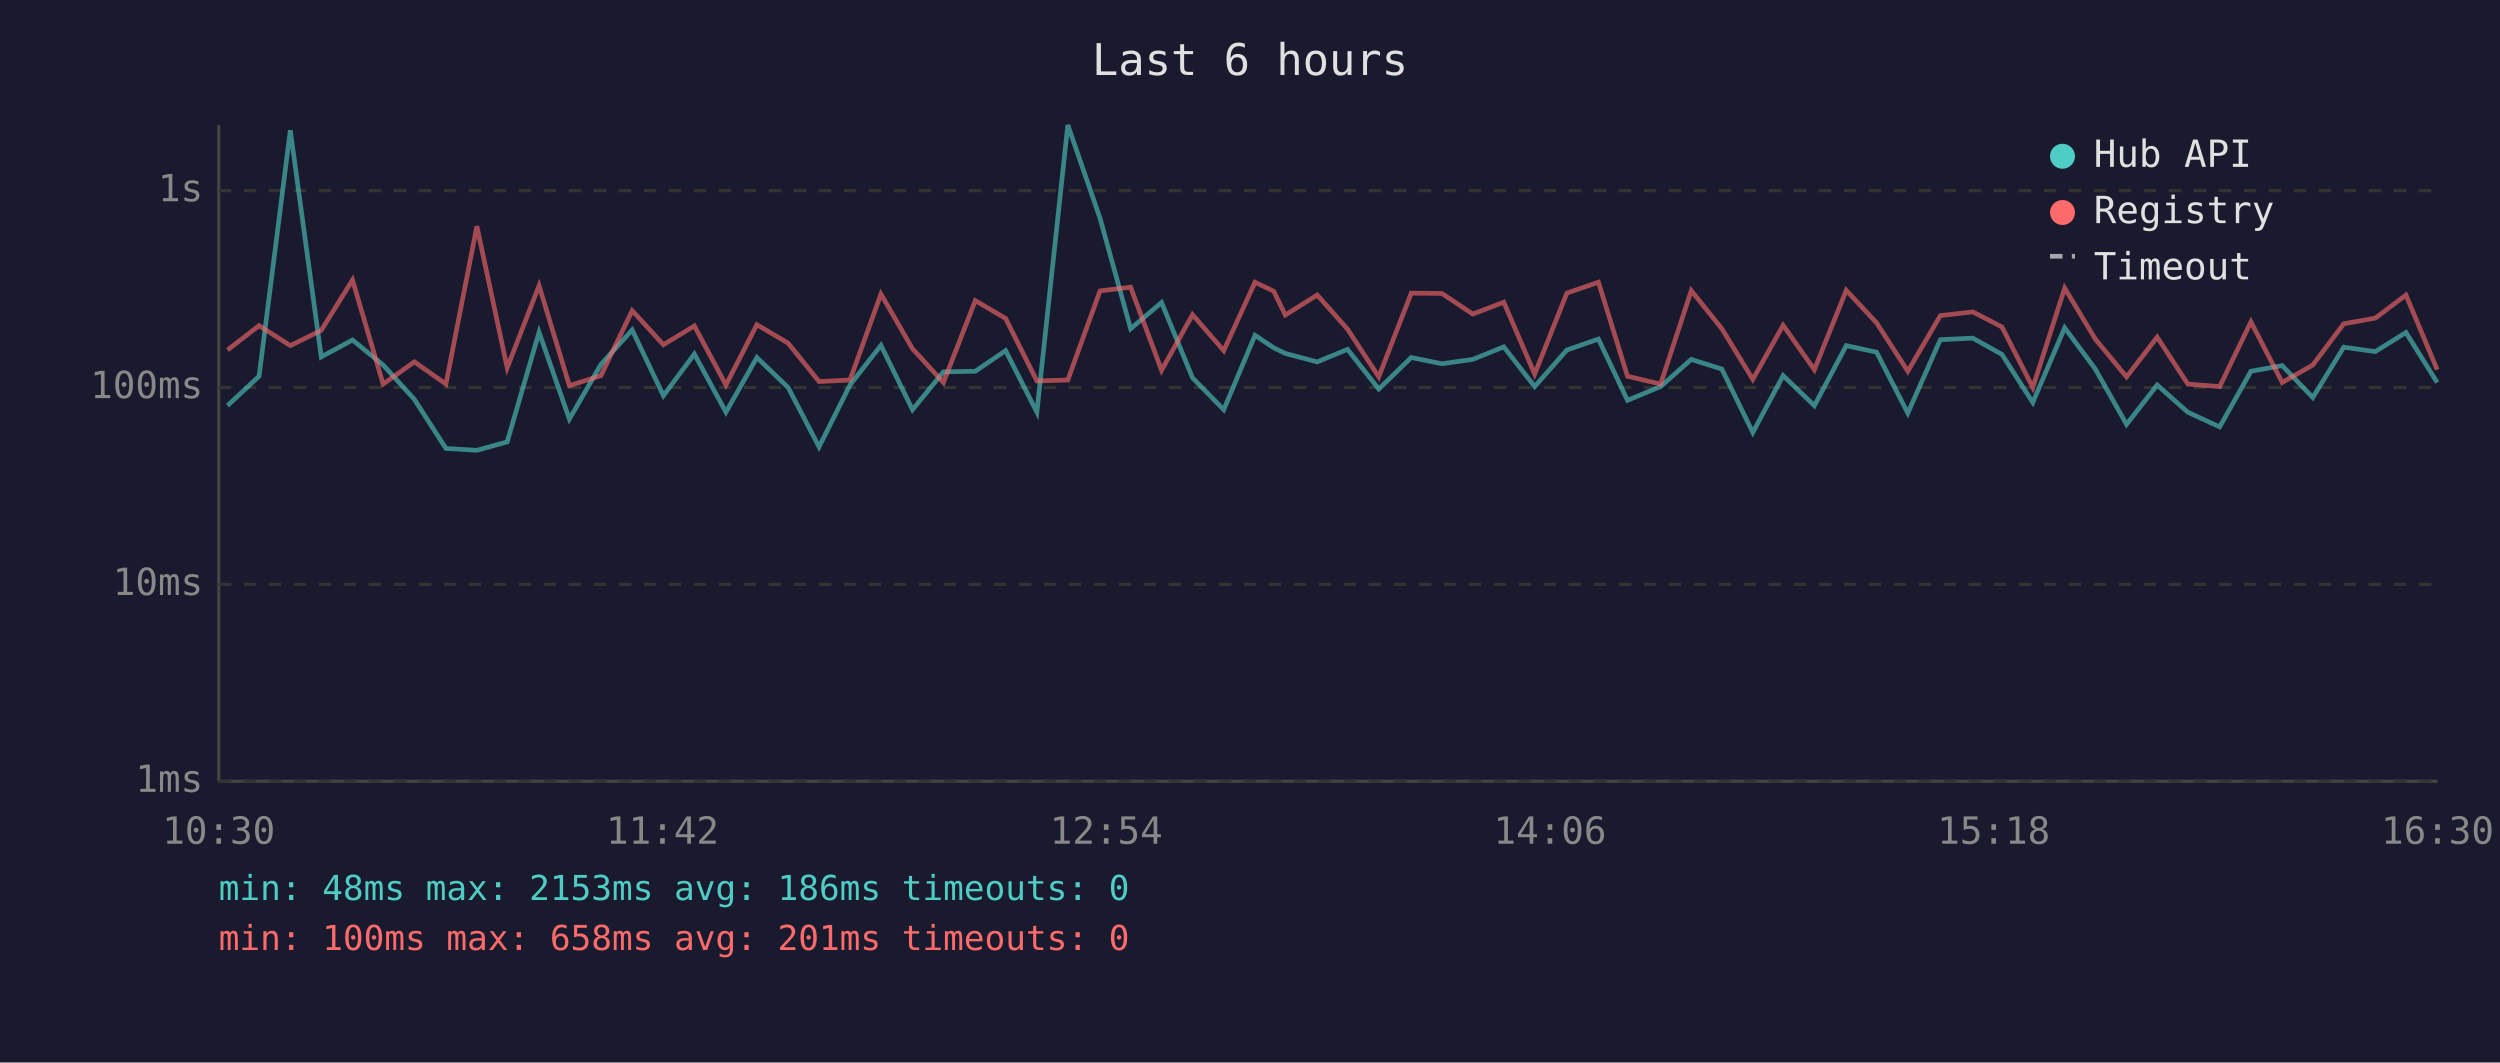
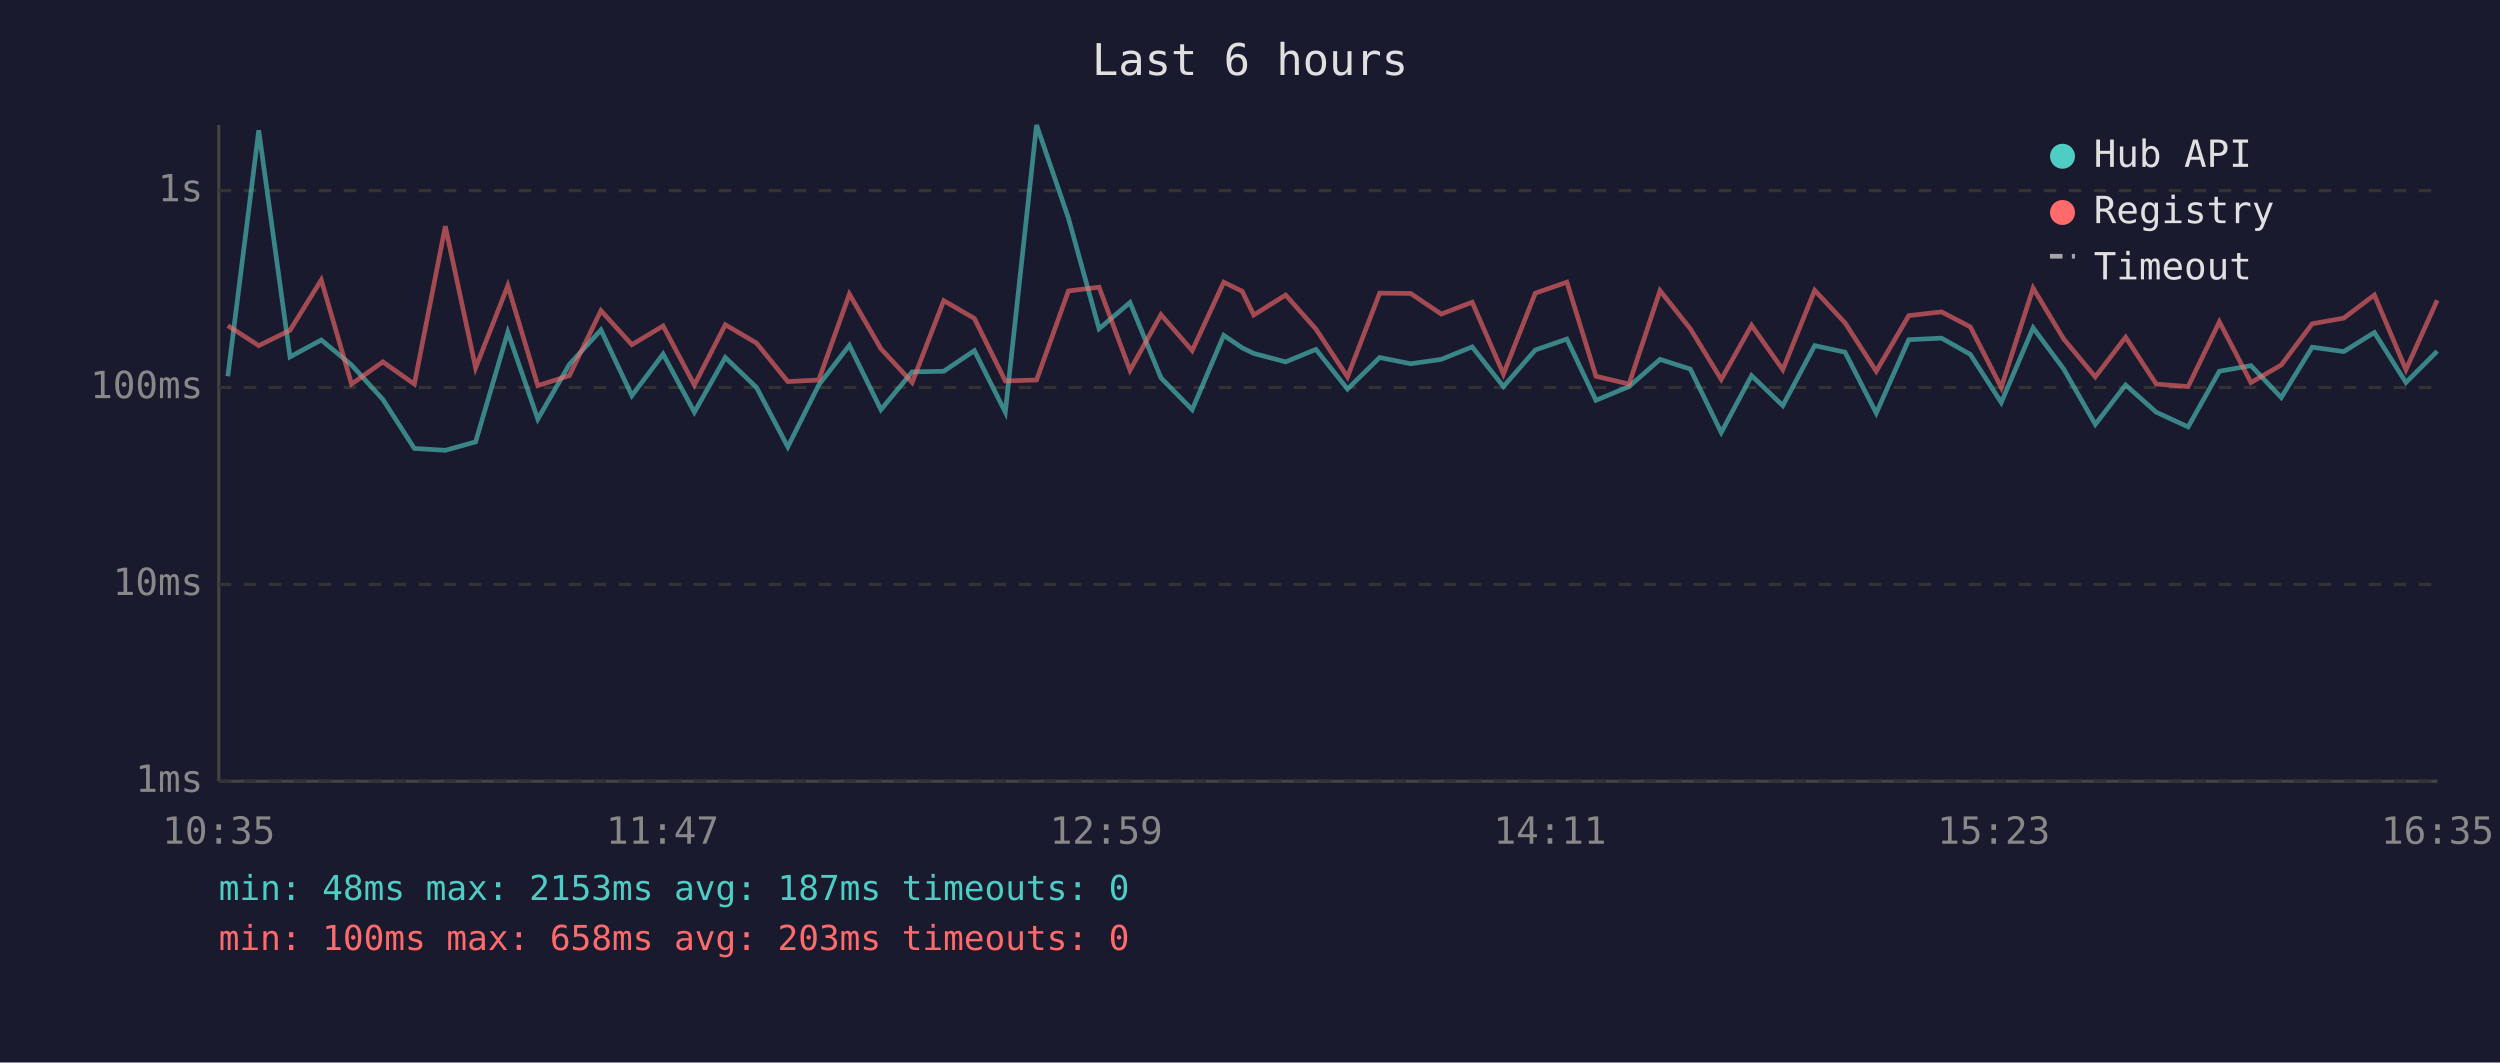
<svg xmlns="http://www.w3.org/2000/svg" viewBox="0 0 800 340" font-family="monospace" font-size="12">
  <rect width="800" height="340" fill="#1a1a2e" />
  <text x="400" y="24" fill="#e0e0e0" font-size="14" text-anchor="middle">Last 6 hours</text>
  <line x1="70" y1="40" x2="70" y2="250" stroke="#444" stroke-width="1" />
  <line x1="70" y1="250" x2="780" y2="250" stroke="#444" stroke-width="1" />
  <line x1="70" y1="250" x2="780" y2="250" stroke="#333" stroke-width="1" stroke-dasharray="4" />
  <text x="65" y="250" fill="#888" text-anchor="end" dominant-baseline="middle">1ms</text>
  <line x1="70" y1="187" x2="780" y2="187" stroke="#333" stroke-width="1" stroke-dasharray="4" />
  <text x="65" y="187" fill="#888" text-anchor="end" dominant-baseline="middle">10ms</text>
  <line x1="70" y1="124" x2="780" y2="124" stroke="#333" stroke-width="1" stroke-dasharray="4" />
  <text x="65" y="124" fill="#888" text-anchor="end" dominant-baseline="middle">100ms</text>
  <line x1="70" y1="61" x2="780" y2="61" stroke="#333" stroke-width="1" stroke-dasharray="4" />
  <text x="65" y="61" fill="#888" text-anchor="end" dominant-baseline="middle">1s</text>
-   <text x="70" y="270" fill="#888" text-anchor="middle">10:30</text>
-   <text x="212" y="270" fill="#888" text-anchor="middle">11:42</text>
-   <text x="354" y="270" fill="#888" text-anchor="middle">12:54</text>
-   <text x="496" y="270" fill="#888" text-anchor="middle">14:06</text>
-   <text x="638" y="270" fill="#888" text-anchor="middle">15:18</text>
-   <text x="780" y="270" fill="#888" text-anchor="middle">16:30</text>
-   <polyline points="72.8,129.8 82.9,120.4 92.9,41.7 102.8,114.2 112.8,108.8 122.6,116.8 132.6,127.8 142.7,143.5 152.6,144.1 162.3,141.4 172.5,106.3 182.2,134.1 192.3,116.6 202.3,105.6 212.3,126.6 222.2,113.3 232.3,131.9 242.2,114.4 252.2,124.0 262.1,143.0 272.0,123.2 281.9,110.5 292.0,131.1 301.9,119.0 312.1,118.8 321.8,112.2 331.8,131.9 341.7,40.0 352.0,69.8 361.8,105.2 371.7,96.8 381.6,120.9 391.6,131.1 401.6,107.3 407.6,111.3 411.3,113.1 421.5,115.8 431.2,111.8 441.2,124.5 451.6,114.4 461.4,116.4 471.3,115.0 481.2,111.0 491.1,123.7 501.4,112.0 511.5,108.5 520.8,128.1 531.4,123.7 541.2,115.0 551.0,118.1 560.9,138.4 570.6,120.2 580.6,129.8 590.8,110.6 600.5,112.7 610.5,132.2 620.9,108.7 631.3,108.2 640.6,113.4 650.5,128.8 660.7,104.9 670.5,118.1 680.5,135.8 690.3,123.2 700.1,131.9 710.3,136.6 720.3,118.8 730.3,117.0 740.1,127.2 750.0,111.1 760.1,112.5 769.9,106.4 779.9,122.4" fill="none" stroke="#4ecdc4" stroke-width="1.5" opacity="0.6" />
-   <polyline points="72.8,112.0 82.9,104.2 92.9,110.6 102.8,105.7 112.8,89.6 122.6,122.9 132.6,115.8 142.7,122.9 152.6,72.4 162.3,117.7 172.5,91.4 182.2,123.4 192.3,120.2 202.3,99.4 212.3,110.3 222.2,104.3 232.3,123.2 242.2,103.9 252.2,109.8 262.1,122.1 272.0,121.6 281.9,94.1 292.0,111.6 301.9,122.4 312.1,96.2 321.8,101.9 331.8,121.9 341.7,121.6 352.0,93.1 361.8,91.9 371.7,118.5 381.6,100.7 391.6,112.2 401.6,90.3 407.6,93.2 411.3,100.8 421.5,94.4 431.2,105.3 441.2,120.6 451.6,93.8 461.4,93.9 471.3,100.5 481.2,96.7 491.1,119.7 501.4,93.8 511.5,90.3 520.8,120.4 531.4,122.9 541.2,93.0 551.0,105.2 560.9,121.4 570.6,104.1 580.6,118.3 590.8,92.9 600.5,103.3 610.5,118.8 620.9,101.0 631.3,99.8 640.6,104.6 650.5,124.0 660.7,92.2 670.5,108.5 680.5,120.6 690.3,107.9 700.1,122.9 710.3,123.7 720.3,103.0 730.3,122.4 740.1,116.8 750.0,103.6 760.1,101.8 769.9,94.4 779.9,118.3" fill="none" stroke="#ff6b6b" stroke-width="1.5" opacity="0.6" />
+   <text x="70" y="270" fill="#888" text-anchor="middle">10:35</text>
+   <text x="212" y="270" fill="#888" text-anchor="middle">11:47</text>
+   <text x="354" y="270" fill="#888" text-anchor="middle">12:59</text>
+   <text x="496" y="270" fill="#888" text-anchor="middle">14:11</text>
+   <text x="638" y="270" fill="#888" text-anchor="middle">15:23</text>
+   <text x="780" y="270" fill="#888" text-anchor="middle">16:35</text>
+   <polyline points="72.9,120.4 82.8,41.7 92.8,114.2 102.8,108.8 112.5,116.8 122.5,127.8 132.6,143.5 142.5,144.1 152.2,141.4 162.5,106.3 172.1,134.1 182.2,116.6 192.3,105.6 202.2,126.6 212.2,113.3 222.2,131.9 232.1,114.4 242.1,124.0 252.1,143.0 262.0,123.2 271.8,110.5 281.9,131.1 291.9,119.0 302.0,118.8 311.8,112.2 321.7,131.9 331.7,40.0 341.9,69.8 351.7,105.2 361.6,96.8 371.5,120.9 381.5,131.1 391.6,107.3 397.5,111.3 401.2,113.1 411.4,115.8 421.1,111.8 431.2,124.5 441.5,114.4 451.4,116.4 461.2,115.0 471.1,111.0 481.1,123.7 491.3,112.0 501.4,108.5 510.7,128.1 521.3,123.7 531.2,115.0 540.9,118.1 550.8,138.4 560.5,120.2 570.5,129.8 580.7,110.6 590.4,112.7 600.4,132.2 610.8,108.7 621.3,108.2 630.5,113.4 640.4,128.8 650.6,104.9 660.4,118.1 670.5,135.8 680.2,123.2 690.0,131.9 700.2,136.6 710.2,118.8 720.3,117.0 730.0,127.2 739.9,111.1 750.0,112.5 759.8,106.4 769.9,122.4 779.9,112.4" fill="none" stroke="#4ecdc4" stroke-width="1.5" opacity="0.6" />
+   <polyline points="72.9,104.2 82.8,110.6 92.8,105.7 102.8,89.6 112.5,122.9 122.5,115.8 132.6,122.9 142.5,72.4 152.2,117.7 162.5,91.4 172.1,123.4 182.2,120.2 192.3,99.4 202.2,110.3 212.2,104.3 222.2,123.2 232.1,103.9 242.1,109.8 252.1,122.1 262.0,121.6 271.8,94.1 281.9,111.6 291.9,122.4 302.0,96.2 311.8,101.9 321.7,121.9 331.7,121.6 341.9,93.1 351.7,91.9 361.6,118.5 371.5,100.7 381.5,112.2 391.6,90.3 397.5,93.2 401.2,100.8 411.4,94.4 421.1,105.3 431.2,120.6 441.5,93.8 451.4,93.9 461.2,100.5 471.1,96.7 481.1,119.7 491.3,93.8 501.4,90.3 510.7,120.4 521.3,122.9 531.2,93.0 540.9,105.2 550.8,121.4 560.5,104.1 570.5,118.3 580.7,92.9 590.4,103.3 600.4,118.8 610.8,101.0 621.3,99.8 630.5,104.6 640.4,124.0 650.6,92.2 660.4,108.5 670.5,120.6 680.2,107.9 690.0,122.9 700.2,123.7 710.2,103.0 720.3,122.4 730.0,116.8 739.9,103.6 750.0,101.8 759.8,94.4 769.9,118.3 779.9,96.1" fill="none" stroke="#ff6b6b" stroke-width="1.5" opacity="0.6" />
  <circle cx="660" cy="50" r="4" fill="#4ecdc4" />
  <text x="670" y="50" fill="#e0e0e0" dominant-baseline="middle">Hub API</text>
  <circle cx="660" cy="68" r="4" fill="#ff6b6b" />
  <text x="670" y="68" fill="#e0e0e0" dominant-baseline="middle">Registry</text>
  <line x1="656" y1="82" x2="664" y2="82" stroke="#e0e0e0" stroke-width="1.5" stroke-dasharray="4,3" opacity="0.7" />
  <text x="670" y="86" fill="#e0e0e0" dominant-baseline="middle">Timeout</text>
-   <text x="70" y="288" fill="#4ecdc4" font-size="11">min: 48ms  max: 2153ms  avg: 186ms  timeouts: 0</text>
-   <text x="70" y="304" fill="#ff6b6b" font-size="11">min: 100ms  max: 658ms  avg: 201ms  timeouts: 0</text>
+   <text x="70" y="288" fill="#4ecdc4" font-size="11">min: 48ms  max: 2153ms  avg: 187ms  timeouts: 0</text>
+   <text x="70" y="304" fill="#ff6b6b" font-size="11">min: 100ms  max: 658ms  avg: 203ms  timeouts: 0</text>
</svg>
